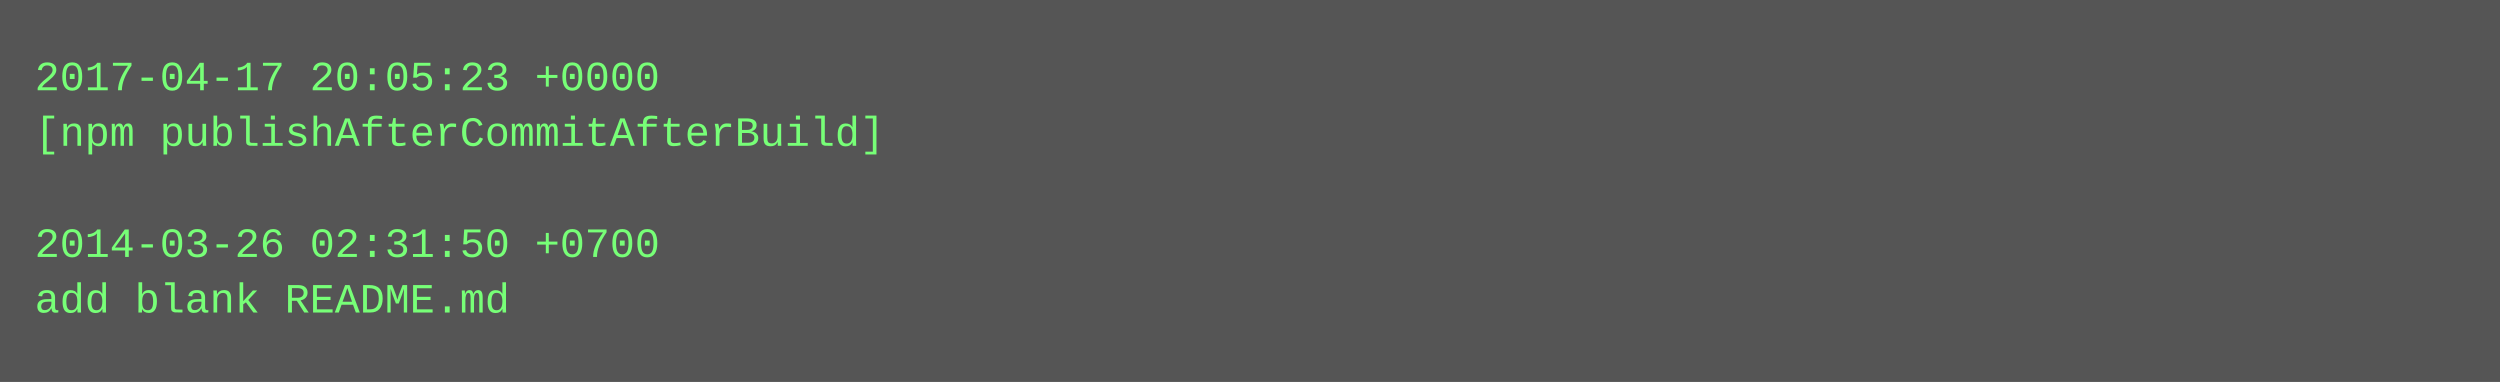
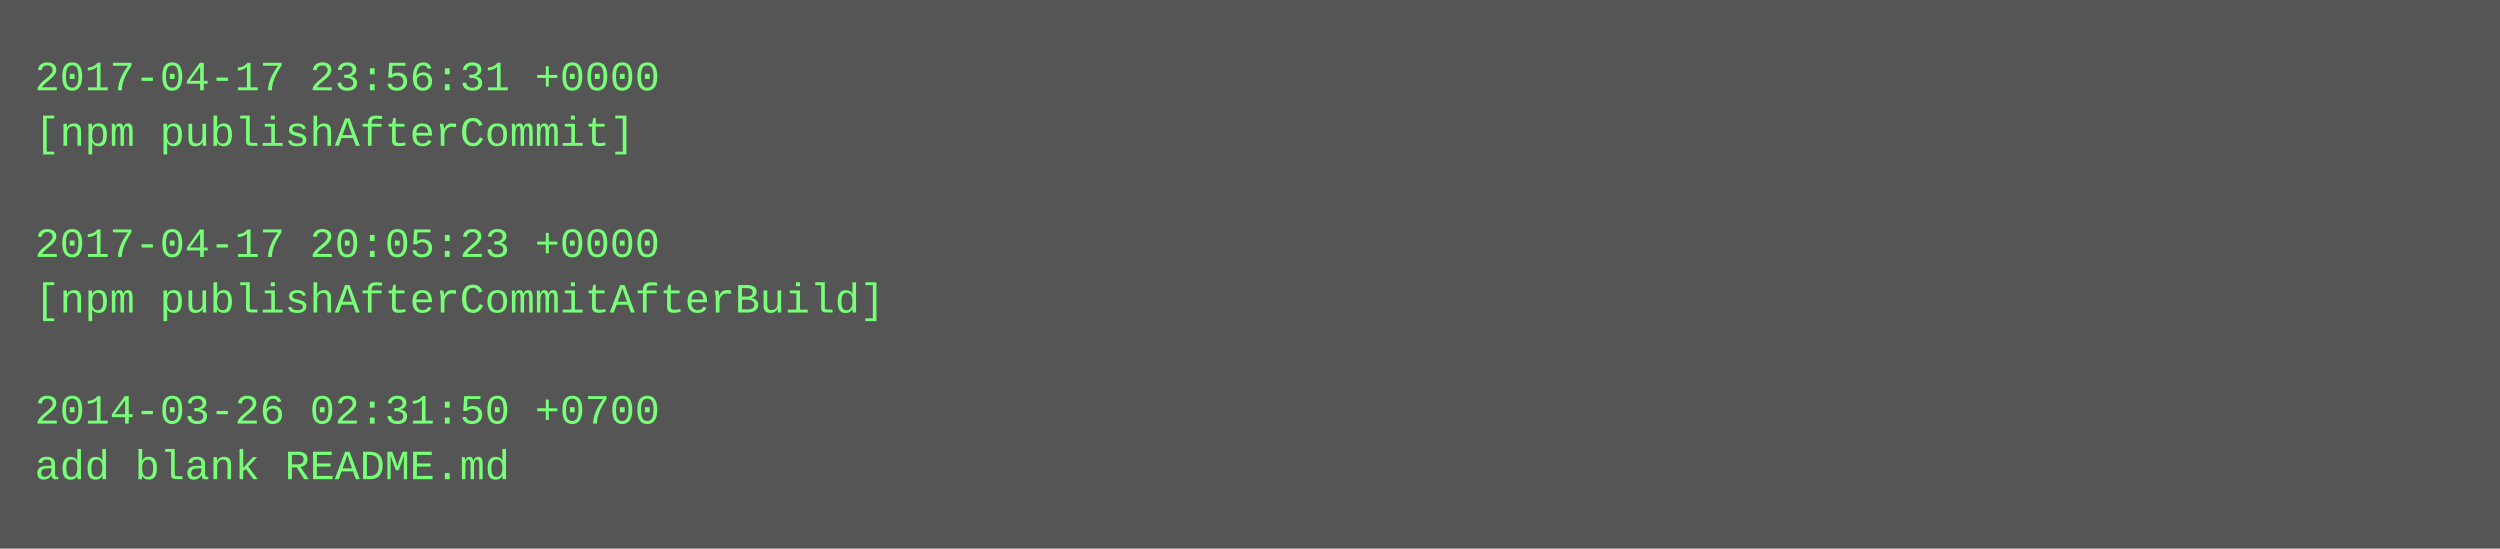
- <svg xmlns="http://www.w3.org/2000/svg" height="110" width="720">
-   <rect height="110" fill="#555" width="720" />
+ <svg xmlns="http://www.w3.org/2000/svg" height="158" width="720">
+   <rect height="158" fill="#555" width="720" />
  <text fill="#7f7" font-family="Courier New" font-size="12" xml:space="preserve">
-     <tspan x="10" y="26">2017-04-17 20:05:23 +0000</tspan>
-     <tspan x="10" y="42">[npm publishAfterCommitAfterBuild]</tspan>
+     <tspan x="10" y="26">2017-04-17 23:56:31 +0000</tspan>
+     <tspan x="10" y="42">[npm publishAfterCommit]</tspan>
    <tspan x="10" y="58" />
-     <tspan x="10" y="74">2014-03-26 02:31:50 +0700</tspan>
-     <tspan x="10" y="90">add blank README.md</tspan>
+     <tspan x="10" y="74">2017-04-17 20:05:23 +0000</tspan>
+     <tspan x="10" y="90">[npm publishAfterCommitAfterBuild]</tspan>
+     <tspan x="10" y="106" />
+     <tspan x="10" y="122">2014-03-26 02:31:50 +0700</tspan>
+     <tspan x="10" y="138">add blank README.md</tspan>
  </text>
</svg>
